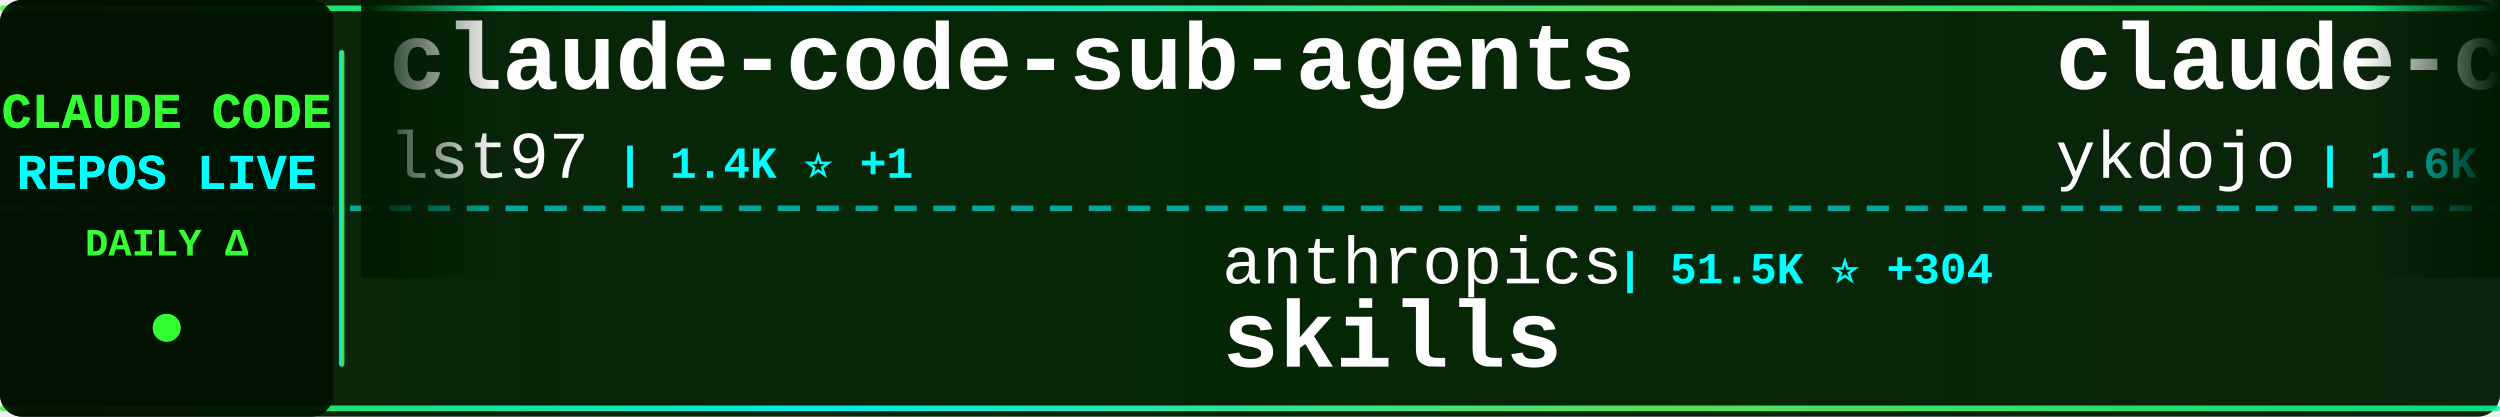
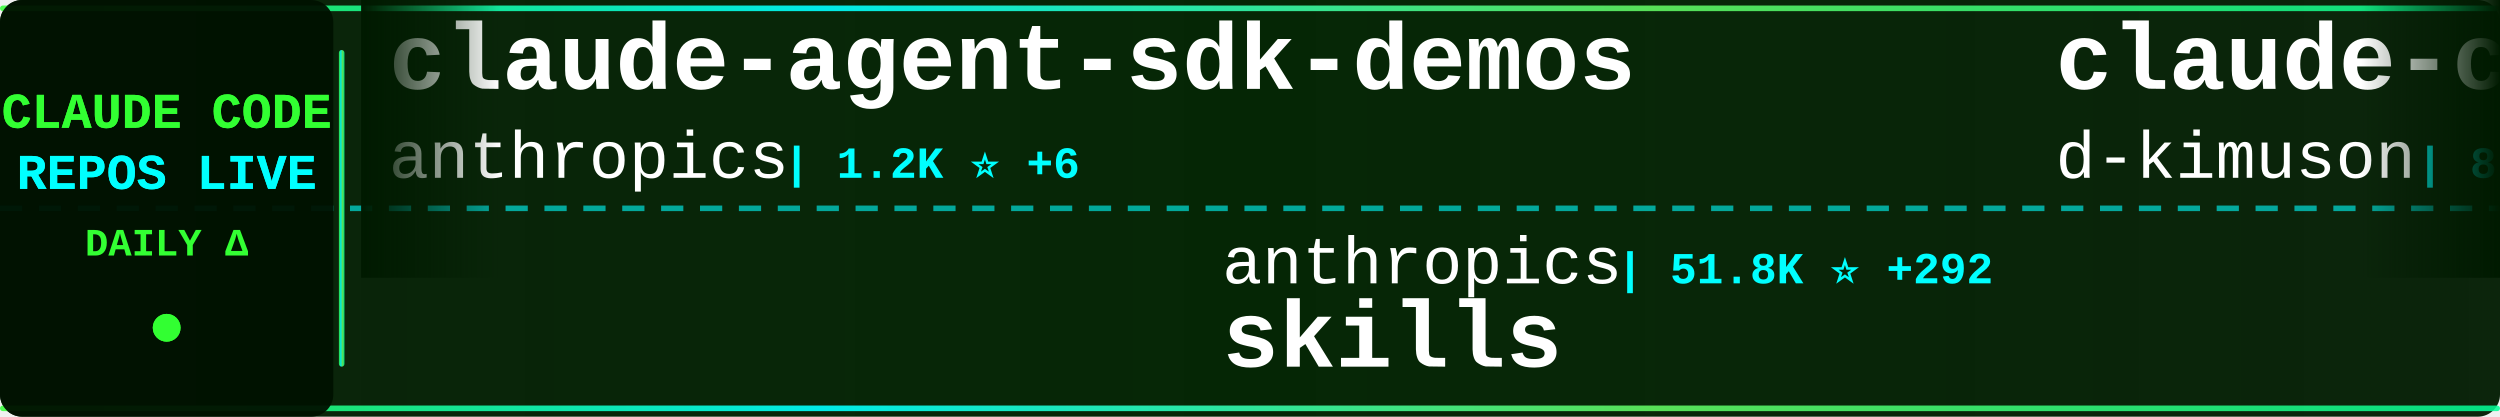
<svg xmlns="http://www.w3.org/2000/svg" width="900" height="150">
  <defs>
    <linearGradient id="tickerBg" x1="0%" y1="0%" x2="100%" y2="0%">
      <stop offset="0%" style="stop-color:#001a00;stop-opacity:0.95" />
      <stop offset="50%" style="stop-color:#002200;stop-opacity:0.98" />
      <stop offset="100%" style="stop-color:#001a00;stop-opacity:0.95" />
    </linearGradient>
    <linearGradient id="borderGrad" x1="0%" y1="0%" x2="100%" y2="0%">
      <stop offset="0%" style="stop-color:#33ff33;stop-opacity:0.85">
        <animate attributeName="stop-opacity" values="0.85;1;0.85" dur="2s" repeatCount="indefinite" />
      </stop>
      <stop offset="33%" style="stop-color:#00ffff;stop-opacity:0.9">
        <animate attributeName="stop-opacity" values="0.9;1;0.9" dur="2.2s" repeatCount="indefinite" />
      </stop>
      <stop offset="66%" style="stop-color:#66ff66;stop-opacity:0.85">
        <animate attributeName="stop-opacity" values="0.85;1;0.85" dur="1.8s" repeatCount="indefinite" />
      </stop>
      <stop offset="100%" style="stop-color:#00ff99;stop-opacity:0.85">
        <animate attributeName="stop-opacity" values="0.85;1;0.85" dur="2s" repeatCount="indefinite" />
      </stop>
    </linearGradient>
    <filter id="textGlow">
      <feGaussianBlur stdDeviation="0.1" result="coloredBlur" />
      <feMerge>
        <feMergeNode in="coloredBlur" />
        <feMergeNode in="SourceGraphic" />
      </feMerge>
    </filter>
    <filter id="metricGlow">
      <feGaussianBlur stdDeviation="0.2" result="coloredBlur" />
      <feMerge>
        <feMergeNode in="coloredBlur" />
        <feMergeNode in="SourceGraphic" />
      </feMerge>
    </filter>
    <linearGradient id="leftFade" x1="0%" y1="0%" x2="100%" y2="0%">
      <stop offset="0%" style="stop-color:#001a00;stop-opacity:1" />
      <stop offset="100%" style="stop-color:#001a00;stop-opacity:0" />
    </linearGradient>
    <linearGradient id="rightFade" x1="0%" y1="0%" x2="100%" y2="0%">
      <stop offset="0%" style="stop-color:#001a00;stop-opacity:0" />
      <stop offset="100%" style="stop-color:#001a00;stop-opacity:1" />
    </linearGradient>
  </defs>
  <rect width="900" height="150" fill="url(#tickerBg)" rx="8" />
  <rect x="0" y="2" width="900" height="2" fill="url(#borderGrad)" rx="1" />
  <rect x="0" y="146" width="900" height="2" fill="url(#borderGrad)" rx="1" />
  <line x1="0" y1="75" x2="900" y2="75" stroke="#00ffff" stroke-width="2" stroke-dasharray="8 6" opacity="0.6" />
  <rect x="0" y="0" width="120" height="150" fill="#001100" opacity="0.95" rx="8" />
  <text x="60" y="46" font-family="'Courier New', monospace" font-size="18" font-weight="bold" fill="#33ff33" text-anchor="middle" filter="url(#textGlow)">
    CLAUDE CODE
  </text>
  <text x="60" y="68" font-family="'Courier New', monospace" font-size="18" font-weight="bold" fill="#00ffff" text-anchor="middle" filter="url(#textGlow)">
    REPOS LIVE
  </text>
  <text x="60" y="92" font-family="'Courier New', monospace" font-size="14" font-weight="bold" fill="#33ff33" text-anchor="middle">
    DAILY Δ
  </text>
  <circle cx="60" cy="118" r="5" fill="#33ff33" filter="url(#metricGlow)">
    <animate attributeName="r" values="4;6;4" dur="1.5s" repeatCount="indefinite" />
    <animate attributeName="opacity" values="0.6;1;0.6" dur="1.5s" repeatCount="indefinite" />
  </circle>
  <rect x="122" y="18" width="2" height="114" fill="url(#borderGrad)" rx="1" />
  <clipPath id="tickerClip">
    <rect x="130" y="0" width="770" height="150" />
  </clipPath>
  <g clip-path="url(#tickerClip)">
    <g id="tickerItems">
      <animateTransform attributeName="transform" attributeType="XML" type="translate" from="0 0" to="-3000 0" dur="54s" repeatCount="indefinite" />
      <g transform="translate(0, 0)">
-         <text x="140" y="32" font-family="'Courier New', monospace" font-size="34" font-weight="bold" fill="#ffffff">claude-code-sub-agents</text>
-         <text x="140" y="64" font-family="'Courier New', monospace" font-size="24" font-weight="normal" fill="#ffffff" opacity="1.0">lst97</text>
-         <text x="222" y="64" font-family="'Courier New', monospace" font-size="16" font-weight="bold" fill="#00ffff"> | 1.4K ⭐ +1</text>
+         <text x="140" y="32" font-family="'Courier New', monospace" font-size="34" font-weight="bold" fill="#ffffff">claude-agent-sdk-demos</text>
+         <text x="140" y="64" font-family="'Courier New', monospace" font-size="24" font-weight="normal" fill="#ffffff" opacity="1.0">anthropics</text>
+         <text x="282" y="64" font-family="'Courier New', monospace" font-size="16" font-weight="bold" fill="#00ffff"> | 1.2K ⭐ +6</text>
      </g>
      <g transform="translate(300, 0)">
        <text x="140" y="102" font-family="'Courier New', monospace" font-size="24" font-weight="normal" fill="#ffffff" opacity="1.0">anthropics</text>
-         <text x="282" y="102" font-family="'Courier New', monospace" font-size="16" font-weight="bold" fill="#00ffff"> | 51.5K ⭐ +304</text>
+         <text x="282" y="102" font-family="'Courier New', monospace" font-size="16" font-weight="bold" fill="#00ffff"> | 51.8K ⭐ +292</text>
        <text x="140" y="132" font-family="'Courier New', monospace" font-size="34" font-weight="bold" fill="#ffffff">skills</text>
      </g>
      <g transform="translate(600, 0)">
-         <text x="140" y="32" font-family="'Courier New', monospace" font-size="34" font-weight="bold" fill="#ffffff">claude-code-tips</text>
-         <text x="140" y="64" font-family="'Courier New', monospace" font-size="24" font-weight="normal" fill="#ffffff" opacity="1.0">ykdojo</text>
-         <text x="234" y="64" font-family="'Courier New', monospace" font-size="16" font-weight="bold" fill="#00ffff"> | 1.6K ⭐ +6</text>
+         <text x="140" y="32" font-family="'Courier New', monospace" font-size="34" font-weight="bold" fill="#ffffff">claude-code-viewer</text>
+         <text x="140" y="64" font-family="'Courier New', monospace" font-size="24" font-weight="normal" fill="#ffffff" opacity="1.0">d-kimuson</text>
+         <text x="270" y="64" font-family="'Courier New', monospace" font-size="16" font-weight="bold" fill="#00ffff"> | 813 ⭐ -1</text>
      </g>
      <g transform="translate(900, 0)">
-         <text x="140" y="102" font-family="'Courier New', monospace" font-size="24" font-weight="normal" fill="#ffffff" opacity="1.0">kodu-ai</text>
-         <text x="246" y="102" font-family="'Courier New', monospace" font-size="16" font-weight="bold" fill="#00ffff"> | 5.3K ⭐ -1</text>
-         <text x="140" y="132" font-family="'Courier New', monospace" font-size="34" font-weight="bold" fill="#ffffff">claude-coder</text>
+         <text x="140" y="102" font-family="'Courier New', monospace" font-size="24" font-weight="normal" fill="#ffffff" opacity="1.0">zebbern</text>
+         <text x="246" y="102" font-family="'Courier New', monospace" font-size="16" font-weight="bold" fill="#00ffff"> | 3.2K ⭐ +6</text>
+         <text x="140" y="132" font-family="'Courier New', monospace" font-size="34" font-weight="bold" fill="#ffffff">claude-code-guide</text>
      </g>
      <g transform="translate(1200, 0)">
-         <text x="140" y="32" font-family="'Courier New', monospace" font-size="34" font-weight="bold" fill="#ffffff">claude-code-hub</text>
-         <text x="140" y="64" font-family="'Courier New', monospace" font-size="24" font-weight="normal" fill="#ffffff" opacity="1.0">zsio</text>
-         <text x="210" y="64" font-family="'Courier New', monospace" font-size="16" font-weight="bold" fill="#00ffff"> | 150 ⭐</text>
+         <text x="140" y="32" font-family="'Courier New', monospace" font-size="34" font-weight="bold" fill="#ffffff">claude-code-prompt-impro...</text>
+         <text x="140" y="64" font-family="'Courier New', monospace" font-size="24" font-weight="normal" fill="#ffffff" opacity="1.0">severity1</text>
+         <text x="270" y="64" font-family="'Courier New', monospace" font-size="16" font-weight="bold" fill="#00ffff"> | 1.1K ⭐</text>
      </g>
      <g transform="translate(1500, 0)">
-         <text x="140" y="102" font-family="'Courier New', monospace" font-size="24" font-weight="normal" fill="#ffffff" opacity="1.0">Piebald-AI</text>
-         <text x="282" y="102" font-family="'Courier New', monospace" font-size="16" font-weight="bold" fill="#00ffff"> | 3.4K ⭐ +26</text>
-         <text x="140" y="132" font-family="'Courier New', monospace" font-size="34" font-weight="bold" fill="#ffffff">claude-code-system-promp...</text>
+         <text x="140" y="102" font-family="'Courier New', monospace" font-size="24" font-weight="normal" fill="#ffffff" opacity="1.0">jeremylongshore</text>
+         <text x="342" y="102" font-family="'Courier New', monospace" font-size="16" font-weight="bold" fill="#00ffff"> | 1.1K ⭐ +3</text>
+         <text x="140" y="132" font-family="'Courier New', monospace" font-size="34" font-weight="bold" fill="#ffffff">claude-code-plugins-plus...</text>
      </g>
      <g transform="translate(1800, 0)">
-         <text x="140" y="32" font-family="'Courier New', monospace" font-size="34" font-weight="bold" fill="#ffffff">claude-plugins-official</text>
-         <text x="140" y="64" font-family="'Courier New', monospace" font-size="24" font-weight="normal" fill="#ffffff" opacity="1.0">anthropics</text>
-         <text x="282" y="64" font-family="'Courier New', monospace" font-size="16" font-weight="bold" fill="#00ffff"> | 4.8K ⭐ +20</text>
+         <text x="140" y="32" font-family="'Courier New', monospace" font-size="34" font-weight="bold" fill="#ffffff">opencode</text>
+         <text x="140" y="64" font-family="'Courier New', monospace" font-size="24" font-weight="normal" fill="#ffffff" opacity="1.0">anomalyco</text>
+         <text x="270" y="64" font-family="'Courier New', monospace" font-size="16" font-weight="bold" fill="#00ffff"> | 86.3K ⭐ +281</text>
      </g>
      <g transform="translate(2100, 0)">
-         <text x="140" y="102" font-family="'Courier New', monospace" font-size="24" font-weight="normal" fill="#ffffff" opacity="1.0">steipete</text>
-         <text x="258" y="102" font-family="'Courier New', monospace" font-size="16" font-weight="bold" fill="#00ffff"> | 1.0K ⭐ +1</text>
-         <text x="140" y="132" font-family="'Courier New', monospace" font-size="34" font-weight="bold" fill="#ffffff">claude-code-mcp</text>
+         <text x="140" y="102" font-family="'Courier New', monospace" font-size="24" font-weight="normal" fill="#ffffff" opacity="1.0">UfoMiao</text>
+         <text x="246" y="102" font-family="'Courier New', monospace" font-size="16" font-weight="bold" fill="#00ffff"> | 5.3K ⭐</text>
+         <text x="140" y="132" font-family="'Courier New', monospace" font-size="34" font-weight="bold" fill="#ffffff">zcf</text>
      </g>
      <g transform="translate(2400, 0)">
-         <text x="140" y="32" font-family="'Courier New', monospace" font-size="34" font-weight="bold" fill="#ffffff">claude-code-cheat-sheet</text>
-         <text x="140" y="64" font-family="'Courier New', monospace" font-size="24" font-weight="normal" fill="#ffffff" opacity="1.0">Njengah</text>
-         <text x="246" y="64" font-family="'Courier New', monospace" font-size="16" font-weight="bold" fill="#00ffff"> | 1.2K ⭐ +1</text>
+         <text x="140" y="32" font-family="'Courier New', monospace" font-size="34" font-weight="bold" fill="#ffffff">context-engineering-intr...</text>
+         <text x="140" y="64" font-family="'Courier New', monospace" font-size="24" font-weight="normal" fill="#ffffff" opacity="1.0">coleam00</text>
+         <text x="258" y="64" font-family="'Courier New', monospace" font-size="16" font-weight="bold" fill="#00ffff"> | 12.3K ⭐ +1</text>
      </g>
      <g transform="translate(2700, 0)">
-         <text x="140" y="102" font-family="'Courier New', monospace" font-size="24" font-weight="normal" fill="#ffffff" opacity="1.0">Yuyz0112</text>
-         <text x="258" y="102" font-family="'Courier New', monospace" font-size="16" font-weight="bold" fill="#00ffff"> | 2.0K ⭐ -1</text>
-         <text x="140" y="132" font-family="'Courier New', monospace" font-size="34" font-weight="bold" fill="#ffffff">claude-code-reverse</text>
+         <text x="140" y="102" font-family="'Courier New', monospace" font-size="24" font-weight="normal" fill="#ffffff" opacity="1.0">EnzeD</text>
+         <text x="222" y="102" font-family="'Courier New', monospace" font-size="16" font-weight="bold" fill="#00ffff"> | 3.8K ⭐ +2</text>
+         <text x="140" y="132" font-family="'Courier New', monospace" font-size="34" font-weight="bold" fill="#ffffff">vibe-coding</text>
      </g>
      <g transform="translate(3000, 0)">
-         <text x="140" y="32" font-family="'Courier New', monospace" font-size="34" font-weight="bold" fill="#ffffff">claude-code-sub-agents</text>
-         <text x="140" y="64" font-family="'Courier New', monospace" font-size="24" font-weight="normal" fill="#ffffff" opacity="1.0">lst97</text>
-         <text x="222" y="64" font-family="'Courier New', monospace" font-size="16" font-weight="bold" fill="#00ffff"> | 1.4K ⭐ +1</text>
+         <text x="140" y="32" font-family="'Courier New', monospace" font-size="34" font-weight="bold" fill="#ffffff">claude-agent-sdk-demos</text>
+         <text x="140" y="64" font-family="'Courier New', monospace" font-size="24" font-weight="normal" fill="#ffffff" opacity="1.0">anthropics</text>
+         <text x="282" y="64" font-family="'Courier New', monospace" font-size="16" font-weight="bold" fill="#00ffff"> | 1.2K ⭐ +6</text>
      </g>
      <g transform="translate(3300, 0)">
        <text x="140" y="102" font-family="'Courier New', monospace" font-size="24" font-weight="normal" fill="#ffffff" opacity="1.0">anthropics</text>
-         <text x="282" y="102" font-family="'Courier New', monospace" font-size="16" font-weight="bold" fill="#00ffff"> | 51.5K ⭐ +304</text>
+         <text x="282" y="102" font-family="'Courier New', monospace" font-size="16" font-weight="bold" fill="#00ffff"> | 51.8K ⭐ +292</text>
        <text x="140" y="132" font-family="'Courier New', monospace" font-size="34" font-weight="bold" fill="#ffffff">skills</text>
      </g>
      <g transform="translate(3600, 0)">
-         <text x="140" y="32" font-family="'Courier New', monospace" font-size="34" font-weight="bold" fill="#ffffff">claude-code-tips</text>
-         <text x="140" y="64" font-family="'Courier New', monospace" font-size="24" font-weight="normal" fill="#ffffff" opacity="1.0">ykdojo</text>
-         <text x="234" y="64" font-family="'Courier New', monospace" font-size="16" font-weight="bold" fill="#00ffff"> | 1.6K ⭐ +6</text>
+         <text x="140" y="32" font-family="'Courier New', monospace" font-size="34" font-weight="bold" fill="#ffffff">claude-code-viewer</text>
+         <text x="140" y="64" font-family="'Courier New', monospace" font-size="24" font-weight="normal" fill="#ffffff" opacity="1.0">d-kimuson</text>
+         <text x="270" y="64" font-family="'Courier New', monospace" font-size="16" font-weight="bold" fill="#00ffff"> | 813 ⭐ -1</text>
      </g>
      <g transform="translate(3900, 0)">
-         <text x="140" y="102" font-family="'Courier New', monospace" font-size="24" font-weight="normal" fill="#ffffff" opacity="1.0">kodu-ai</text>
-         <text x="246" y="102" font-family="'Courier New', monospace" font-size="16" font-weight="bold" fill="#00ffff"> | 5.3K ⭐ -1</text>
-         <text x="140" y="132" font-family="'Courier New', monospace" font-size="34" font-weight="bold" fill="#ffffff">claude-coder</text>
+         <text x="140" y="102" font-family="'Courier New', monospace" font-size="24" font-weight="normal" fill="#ffffff" opacity="1.0">zebbern</text>
+         <text x="246" y="102" font-family="'Courier New', monospace" font-size="16" font-weight="bold" fill="#00ffff"> | 3.2K ⭐ +6</text>
+         <text x="140" y="132" font-family="'Courier New', monospace" font-size="34" font-weight="bold" fill="#ffffff">claude-code-guide</text>
      </g>
    </g>
  </g>
  <rect x="130" y="0" width="50" height="100" fill="url(#leftFade)" />
  <rect x="850" y="0" width="50" height="100" fill="url(#rightFade)" />
</svg>
